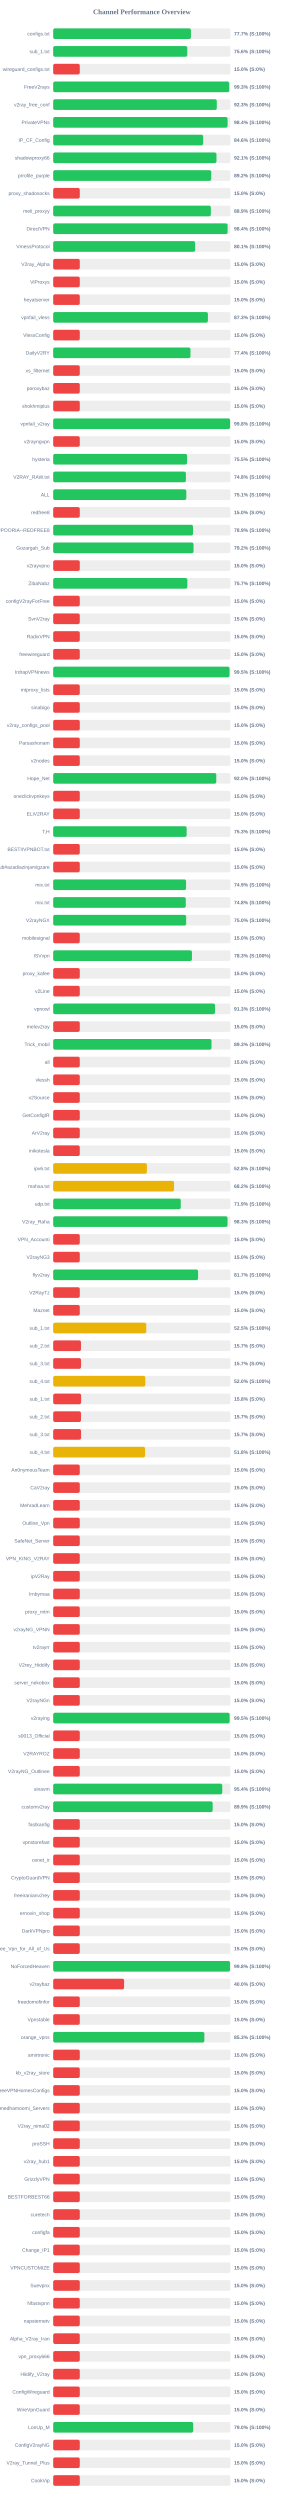
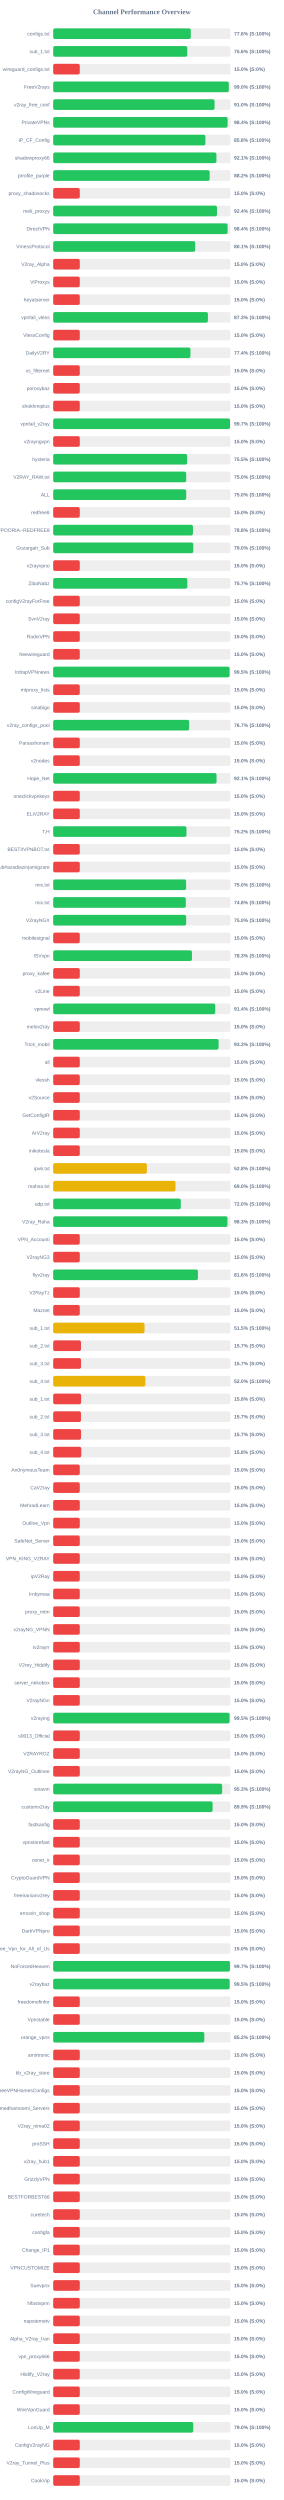
<svg xmlns="http://www.w3.org/2000/svg" width="800" height="7050" version="1.1">
  <style>
        .row { font: 14px Arial; fill: #64748b; }
        .score { font: bold 14px Arial; fill: #64748b; }
    </style>
  <text x="400" y="40" text-anchor="middle" font-size="20px" font-weight="bold" fill="#64748b">Channel Performance Overview</text>
  <rect x="150" y="80" width="500" height="30" fill="#eee" rx="5" />
-   <rect x="150" y="80" width="388.45" height="30" fill="#22c55e" rx="5" />
+   <rect x="150" y="80" width="388.0" height="30" fill="#22c55e" rx="5" />
  <text x="140" y="100" text-anchor="end" class="row">configs.txt</text>
-   <text x="660" y="100" text-anchor="start" class="score">77.7% (S:100%)</text>
+   <text x="660" y="100" text-anchor="start" class="score">77.6% (S:100%)</text>
  <rect x="150" y="130" width="500" height="30" fill="#eee" rx="5" />
-   <rect x="150" y="130" width="378.15" height="30" fill="#22c55e" rx="5" />
+   <rect x="150" y="130" width="378.1" height="30" fill="#22c55e" rx="5" />
  <text x="140" y="150" text-anchor="end" class="row">sub_1.txt</text>
  <text x="660" y="150" text-anchor="start" class="score">75.6% (S:100%)</text>
  <rect x="150" y="180" width="500" height="30" fill="#eee" rx="5" />
  <rect x="150" y="180" width="75.0" height="30" fill="#ef4444" rx="5" />
  <text x="140" y="200" text-anchor="end" class="row">wireguard_configs.txt</text>
  <text x="660" y="200" text-anchor="start" class="score">15.0% (S:0%)</text>
  <rect x="150" y="230" width="500" height="30" fill="#eee" rx="5" />
-   <rect x="150" y="230" width="496.35" height="30" fill="#22c55e" rx="5" />
+   <rect x="150" y="230" width="495.25" height="30" fill="#22c55e" rx="5" />
  <text x="140" y="250" text-anchor="end" class="row">FreeV2rays</text>
-   <text x="660" y="250" text-anchor="start" class="score">99.3% (S:100%)</text>
+   <text x="660" y="250" text-anchor="start" class="score">99.0% (S:100%)</text>
  <rect x="150" y="280" width="500" height="30" fill="#eee" rx="5" />
-   <rect x="150" y="280" width="461.35" height="30" fill="#22c55e" rx="5" />
+   <rect x="150" y="280" width="455.05" height="30" fill="#22c55e" rx="5" />
  <text x="140" y="300" text-anchor="end" class="row">v2ray_free_conf</text>
-   <text x="660" y="300" text-anchor="start" class="score">92.3% (S:100%)</text>
+   <text x="660" y="300" text-anchor="start" class="score">91.0% (S:100%)</text>
  <rect x="150" y="330" width="500" height="30" fill="#eee" rx="5" />
-   <rect x="150" y="330" width="491.85" height="30" fill="#22c55e" rx="5" />
+   <rect x="150" y="330" width="491.9" height="30" fill="#22c55e" rx="5" />
  <text x="140" y="350" text-anchor="end" class="row">PrivateVPNs</text>
  <text x="660" y="350" text-anchor="start" class="score">98.4% (S:100%)</text>
  <rect x="150" y="380" width="500" height="30" fill="#eee" rx="5" />
-   <rect x="150" y="380" width="422.95" height="30" fill="#22c55e" rx="5" />
+   <rect x="150" y="380" width="429.25" height="30" fill="#22c55e" rx="5" />
  <text x="140" y="400" text-anchor="end" class="row">IP_CF_Config</text>
-   <text x="660" y="400" text-anchor="start" class="score">84.6% (S:100%)</text>
+   <text x="660" y="400" text-anchor="start" class="score">85.8% (S:100%)</text>
  <rect x="150" y="430" width="500" height="30" fill="#eee" rx="5" />
-   <rect x="150" y="430" width="460.45" height="30" fill="#22c55e" rx="5" />
+   <rect x="150" y="430" width="460.3" height="30" fill="#22c55e" rx="5" />
  <text x="140" y="450" text-anchor="end" class="row">shadowproxy66</text>
  <text x="660" y="450" text-anchor="start" class="score">92.1% (S:100%)</text>
  <rect x="150" y="480" width="500" height="30" fill="#eee" rx="5" />
-   <rect x="150" y="480" width="445.75" height="30" fill="#22c55e" rx="5" />
+   <rect x="150" y="480" width="441.25" height="30" fill="#22c55e" rx="5" />
  <text x="140" y="500" text-anchor="end" class="row">prrofile_purple</text>
-   <text x="660" y="500" text-anchor="start" class="score">89.2% (S:100%)</text>
+   <text x="660" y="500" text-anchor="start" class="score">88.2% (S:100%)</text>
  <rect x="150" y="530" width="500" height="30" fill="#eee" rx="5" />
  <rect x="150" y="530" width="75.0" height="30" fill="#ef4444" rx="5" />
  <text x="140" y="550" text-anchor="end" class="row">proxy_shadosocks</text>
  <text x="660" y="550" text-anchor="start" class="score">15.0% (S:0%)</text>
  <rect x="150" y="580" width="500" height="30" fill="#eee" rx="5" />
-   <rect x="150" y="580" width="444.6" height="30" fill="#22c55e" rx="5" />
+   <rect x="150" y="580" width="462.0" height="30" fill="#22c55e" rx="5" />
  <text x="140" y="600" text-anchor="end" class="row">meli_proxyy</text>
-   <text x="660" y="600" text-anchor="start" class="score">88.9% (S:100%)</text>
+   <text x="660" y="600" text-anchor="start" class="score">92.4% (S:100%)</text>
  <rect x="150" y="630" width="500" height="30" fill="#eee" rx="5" />
  <rect x="150" y="630" width="491.85" height="30" fill="#22c55e" rx="5" />
  <text x="140" y="650" text-anchor="end" class="row">DirectVPN</text>
  <text x="660" y="650" text-anchor="start" class="score">98.4% (S:100%)</text>
  <rect x="150" y="680" width="500" height="30" fill="#eee" rx="5" />
-   <rect x="150" y="680" width="400.3" height="30" fill="#22c55e" rx="5" />
+   <rect x="150" y="680" width="400.5" height="30" fill="#22c55e" rx="5" />
  <text x="140" y="700" text-anchor="end" class="row">VmessProtocol</text>
  <text x="660" y="700" text-anchor="start" class="score">80.1% (S:100%)</text>
  <rect x="150" y="730" width="500" height="30" fill="#eee" rx="5" />
  <rect x="150" y="730" width="75.0" height="30" fill="#ef4444" rx="5" />
  <text x="140" y="750" text-anchor="end" class="row">V2ray_Alpha</text>
  <text x="660" y="750" text-anchor="start" class="score">15.0% (S:0%)</text>
  <rect x="150" y="780" width="500" height="30" fill="#eee" rx="5" />
  <rect x="150" y="780" width="75.0" height="30" fill="#ef4444" rx="5" />
  <text x="140" y="800" text-anchor="end" class="row">ViProxys</text>
  <text x="660" y="800" text-anchor="start" class="score">15.0% (S:0%)</text>
  <rect x="150" y="830" width="500" height="30" fill="#eee" rx="5" />
  <rect x="150" y="830" width="75.0" height="30" fill="#ef4444" rx="5" />
  <text x="140" y="850" text-anchor="end" class="row">heyatserver</text>
  <text x="660" y="850" text-anchor="start" class="score">15.0% (S:0%)</text>
  <rect x="150" y="880" width="500" height="30" fill="#eee" rx="5" />
-   <rect x="150" y="880" width="436.3" height="30" fill="#22c55e" rx="5" />
+   <rect x="150" y="880" width="436.35" height="30" fill="#22c55e" rx="5" />
  <text x="140" y="900" text-anchor="end" class="row">vpnfail_vless</text>
  <text x="660" y="900" text-anchor="start" class="score">87.3% (S:100%)</text>
  <rect x="150" y="930" width="500" height="30" fill="#eee" rx="5" />
  <rect x="150" y="930" width="75.0" height="30" fill="#ef4444" rx="5" />
  <text x="140" y="950" text-anchor="end" class="row">VlessConfig</text>
  <text x="660" y="950" text-anchor="start" class="score">15.0% (S:0%)</text>
  <rect x="150" y="980" width="500" height="30" fill="#eee" rx="5" />
-   <rect x="150" y="980" width="387.1" height="30" fill="#22c55e" rx="5" />
+   <rect x="150" y="980" width="387.05" height="30" fill="#22c55e" rx="5" />
  <text x="140" y="1000" text-anchor="end" class="row">DailyV2RY</text>
  <text x="660" y="1000" text-anchor="start" class="score">77.4% (S:100%)</text>
  <rect x="150" y="1030" width="500" height="30" fill="#eee" rx="5" />
  <rect x="150" y="1030" width="75.0" height="30" fill="#ef4444" rx="5" />
  <text x="140" y="1050" text-anchor="end" class="row">xs_filternet</text>
  <text x="660" y="1050" text-anchor="start" class="score">15.0% (S:0%)</text>
  <rect x="150" y="1080" width="500" height="30" fill="#eee" rx="5" />
  <rect x="150" y="1080" width="75.0" height="30" fill="#ef4444" rx="5" />
  <text x="140" y="1100" text-anchor="end" class="row">poroxybaz</text>
  <text x="660" y="1100" text-anchor="start" class="score">15.0% (S:0%)</text>
  <rect x="150" y="1130" width="500" height="30" fill="#eee" rx="5" />
  <rect x="150" y="1130" width="75.0" height="30" fill="#ef4444" rx="5" />
  <text x="140" y="1150" text-anchor="end" class="row">shokhmiplus</text>
  <text x="660" y="1150" text-anchor="start" class="score">15.0% (S:0%)</text>
  <rect x="150" y="1180" width="500" height="30" fill="#eee" rx="5" />
-   <rect x="150" y="1180" width="498.85" height="30" fill="#22c55e" rx="5" />
+   <rect x="150" y="1180" width="498.7" height="30" fill="#22c55e" rx="5" />
  <text x="140" y="1200" text-anchor="end" class="row">vpnfail_v2ray</text>
-   <text x="660" y="1200" text-anchor="start" class="score">99.8% (S:100%)</text>
+   <text x="660" y="1200" text-anchor="start" class="score">99.7% (S:100%)</text>
  <rect x="150" y="1230" width="500" height="30" fill="#eee" rx="5" />
  <rect x="150" y="1230" width="75.0" height="30" fill="#ef4444" rx="5" />
  <text x="140" y="1250" text-anchor="end" class="row">v2rayngvpn</text>
  <text x="660" y="1250" text-anchor="start" class="score">15.0% (S:0%)</text>
  <rect x="150" y="1280" width="500" height="30" fill="#eee" rx="5" />
-   <rect x="150" y="1280" width="377.6" height="30" fill="#22c55e" rx="5" />
+   <rect x="150" y="1280" width="377.65" height="30" fill="#22c55e" rx="5" />
  <text x="140" y="1300" text-anchor="end" class="row">hysteria</text>
  <text x="660" y="1300" text-anchor="start" class="score">75.5% (S:100%)</text>
  <rect x="150" y="1330" width="500" height="30" fill="#eee" rx="5" />
-   <rect x="150" y="1330" width="374.25" height="30" fill="#22c55e" rx="5" />
+   <rect x="150" y="1330" width="375.15" height="30" fill="#22c55e" rx="5" />
  <text x="140" y="1350" text-anchor="end" class="row">V2RAY_RAW.txt</text>
-   <text x="660" y="1350" text-anchor="start" class="score">74.8% (S:100%)</text>
+   <text x="660" y="1350" text-anchor="start" class="score">75.0% (S:100%)</text>
  <rect x="150" y="1380" width="500" height="30" fill="#eee" rx="5" />
-   <rect x="150" y="1380" width="375.4" height="30" fill="#22c55e" rx="5" />
+   <rect x="150" y="1380" width="375.15" height="30" fill="#22c55e" rx="5" />
  <text x="140" y="1400" text-anchor="end" class="row">ALL</text>
-   <text x="660" y="1400" text-anchor="start" class="score">75.1% (S:100%)</text>
+   <text x="660" y="1400" text-anchor="start" class="score">75.0% (S:100%)</text>
  <rect x="150" y="1430" width="500" height="30" fill="#eee" rx="5" />
  <rect x="150" y="1430" width="75.0" height="30" fill="#ef4444" rx="5" />
  <text x="140" y="1450" text-anchor="end" class="row">redfree8</text>
  <text x="660" y="1450" text-anchor="start" class="score">15.0% (S:0%)</text>
  <rect x="150" y="1480" width="500" height="30" fill="#eee" rx="5" />
-   <rect x="150" y="1480" width="394.35" height="30" fill="#22c55e" rx="5" />
+   <rect x="150" y="1480" width="394.1" height="30" fill="#22c55e" rx="5" />
  <text x="140" y="1500" text-anchor="end" class="row">POORIA--REDFREE8.txt#POORIA--REDFREE8</text>
-   <text x="660" y="1500" text-anchor="start" class="score">78.9% (S:100%)</text>
+   <text x="660" y="1500" text-anchor="start" class="score">78.8% (S:100%)</text>
  <rect x="150" y="1530" width="500" height="30" fill="#eee" rx="5" />
-   <rect x="150" y="1530" width="395.8" height="30" fill="#22c55e" rx="5" />
+   <rect x="150" y="1530" width="395.1" height="30" fill="#22c55e" rx="5" />
  <text x="140" y="1550" text-anchor="end" class="row">Gozargah_Sub</text>
-   <text x="660" y="1550" text-anchor="start" class="score">79.2% (S:100%)</text>
+   <text x="660" y="1550" text-anchor="start" class="score">79.0% (S:100%)</text>
  <rect x="150" y="1580" width="500" height="30" fill="#eee" rx="5" />
  <rect x="150" y="1580" width="75.0" height="30" fill="#ef4444" rx="5" />
  <text x="140" y="1600" text-anchor="end" class="row">v2rayvpno</text>
  <text x="660" y="1600" text-anchor="start" class="score">15.0% (S:0%)</text>
  <rect x="150" y="1630" width="500" height="30" fill="#eee" rx="5" />
-   <rect x="150" y="1630" width="378.35" height="30" fill="#22c55e" rx="5" />
+   <rect x="150" y="1630" width="378.25" height="30" fill="#22c55e" rx="5" />
  <text x="140" y="1650" text-anchor="end" class="row">ZibaNabz</text>
  <text x="660" y="1650" text-anchor="start" class="score">75.7% (S:100%)</text>
  <rect x="150" y="1680" width="500" height="30" fill="#eee" rx="5" />
  <rect x="150" y="1680" width="75.0" height="30" fill="#ef4444" rx="5" />
  <text x="140" y="1700" text-anchor="end" class="row">configV2rayForFree</text>
  <text x="660" y="1700" text-anchor="start" class="score">15.0% (S:0%)</text>
  <rect x="150" y="1730" width="500" height="30" fill="#eee" rx="5" />
  <rect x="150" y="1730" width="75.0" height="30" fill="#ef4444" rx="5" />
  <text x="140" y="1750" text-anchor="end" class="row">SvnV2ray</text>
  <text x="660" y="1750" text-anchor="start" class="score">15.0% (S:0%)</text>
  <rect x="150" y="1780" width="500" height="30" fill="#eee" rx="5" />
  <rect x="150" y="1780" width="75.0" height="30" fill="#ef4444" rx="5" />
  <text x="140" y="1800" text-anchor="end" class="row">RadixVPN</text>
  <text x="660" y="1800" text-anchor="start" class="score">15.0% (S:0%)</text>
  <rect x="150" y="1830" width="500" height="30" fill="#eee" rx="5" />
  <rect x="150" y="1830" width="75.0" height="30" fill="#ef4444" rx="5" />
  <text x="140" y="1850" text-anchor="end" class="row">freewireguard</text>
  <text x="660" y="1850" text-anchor="start" class="score">15.0% (S:0%)</text>
  <rect x="150" y="1880" width="500" height="30" fill="#eee" rx="5" />
-   <rect x="150" y="1880" width="497.3" height="30" fill="#22c55e" rx="5" />
+   <rect x="150" y="1880" width="497.5" height="30" fill="#22c55e" rx="5" />
  <text x="140" y="1900" text-anchor="end" class="row">IrdrapVPNnews</text>
  <text x="660" y="1900" text-anchor="start" class="score">99.5% (S:100%)</text>
  <rect x="150" y="1930" width="500" height="30" fill="#eee" rx="5" />
  <rect x="150" y="1930" width="75.0" height="30" fill="#ef4444" rx="5" />
  <text x="140" y="1950" text-anchor="end" class="row">mtproxy_lists</text>
  <text x="660" y="1950" text-anchor="start" class="score">15.0% (S:0%)</text>
  <rect x="150" y="1980" width="500" height="30" fill="#eee" rx="5" />
  <rect x="150" y="1980" width="75.0" height="30" fill="#ef4444" rx="5" />
  <text x="140" y="2000" text-anchor="end" class="row">sinabigo</text>
  <text x="660" y="2000" text-anchor="start" class="score">15.0% (S:0%)</text>
  <rect x="150" y="2030" width="500" height="30" fill="#eee" rx="5" />
-   <rect x="150" y="2030" width="75.0" height="30" fill="#ef4444" rx="5" />
+   <rect x="150" y="2030" width="383.45" height="30" fill="#22c55e" rx="5" />
  <text x="140" y="2050" text-anchor="end" class="row">v2ray_configs_pool</text>
-   <text x="660" y="2050" text-anchor="start" class="score">15.0% (S:0%)</text>
+   <text x="660" y="2050" text-anchor="start" class="score">76.7% (S:100%)</text>
  <rect x="150" y="2080" width="500" height="30" fill="#eee" rx="5" />
  <rect x="150" y="2080" width="75.0" height="30" fill="#ef4444" rx="5" />
  <text x="140" y="2100" text-anchor="end" class="row">Parsashonam</text>
  <text x="660" y="2100" text-anchor="start" class="score">15.0% (S:0%)</text>
  <rect x="150" y="2130" width="500" height="30" fill="#eee" rx="5" />
  <rect x="150" y="2130" width="75.0" height="30" fill="#ef4444" rx="5" />
  <text x="140" y="2150" text-anchor="end" class="row">v2nodes</text>
  <text x="660" y="2150" text-anchor="start" class="score">15.0% (S:0%)</text>
  <rect x="150" y="2180" width="500" height="30" fill="#eee" rx="5" />
-   <rect x="150" y="2180" width="459.9" height="30" fill="#22c55e" rx="5" />
+   <rect x="150" y="2180" width="460.65" height="30" fill="#22c55e" rx="5" />
  <text x="140" y="2200" text-anchor="end" class="row">Hope_Net</text>
-   <text x="660" y="2200" text-anchor="start" class="score">92.0% (S:100%)</text>
+   <text x="660" y="2200" text-anchor="start" class="score">92.1% (S:100%)</text>
  <rect x="150" y="2230" width="500" height="30" fill="#eee" rx="5" />
  <rect x="150" y="2230" width="75.0" height="30" fill="#ef4444" rx="5" />
  <text x="140" y="2250" text-anchor="end" class="row">oneclickvpnkeys</text>
  <text x="660" y="2250" text-anchor="start" class="score">15.0% (S:0%)</text>
  <rect x="150" y="2280" width="500" height="30" fill="#eee" rx="5" />
  <rect x="150" y="2280" width="75.0" height="30" fill="#ef4444" rx="5" />
  <text x="140" y="2300" text-anchor="end" class="row">ELiV2RAY</text>
  <text x="660" y="2300" text-anchor="start" class="score">15.0% (S:0%)</text>
  <rect x="150" y="2330" width="500" height="30" fill="#eee" rx="5" />
-   <rect x="150" y="2330" width="376.35" height="30" fill="#22c55e" rx="5" />
+   <rect x="150" y="2330" width="375.85" height="30" fill="#22c55e" rx="5" />
  <text x="140" y="2350" text-anchor="end" class="row">T,H</text>
-   <text x="660" y="2350" text-anchor="start" class="score">75.3% (S:100%)</text>
+   <text x="660" y="2350" text-anchor="start" class="score">75.2% (S:100%)</text>
  <rect x="150" y="2380" width="500" height="30" fill="#eee" rx="5" />
  <rect x="150" y="2380" width="75.0" height="30" fill="#ef4444" rx="5" />
  <text x="140" y="2400" text-anchor="end" class="row">BESTIIVPNBOT.txt</text>
  <text x="660" y="2400" text-anchor="start" class="score">15.0% (S:0%)</text>
  <rect x="150" y="2430" width="500" height="30" fill="#eee" rx="5" />
  <rect x="150" y="2430" width="75.0" height="30" fill="#ef4444" rx="5" />
  <text x="140" y="2450" text-anchor="end" class="row">Sub#azadiazinjamigzare</text>
  <text x="660" y="2450" text-anchor="start" class="score">15.0% (S:0%)</text>
  <rect x="150" y="2480" width="500" height="30" fill="#eee" rx="5" />
-   <rect x="150" y="2480" width="374.7" height="30" fill="#22c55e" rx="5" />
+   <rect x="150" y="2480" width="374.85" height="30" fill="#22c55e" rx="5" />
  <text x="140" y="2500" text-anchor="end" class="row">mix.txt</text>
-   <text x="660" y="2500" text-anchor="start" class="score">74.9% (S:100%)</text>
+   <text x="660" y="2500" text-anchor="start" class="score">75.0% (S:100%)</text>
  <rect x="150" y="2530" width="500" height="30" fill="#eee" rx="5" />
-   <rect x="150" y="2530" width="373.95" height="30" fill="#22c55e" rx="5" />
+   <rect x="150" y="2530" width="374.0" height="30" fill="#22c55e" rx="5" />
  <text x="140" y="2550" text-anchor="end" class="row">mix.txt</text>
  <text x="660" y="2550" text-anchor="start" class="score">74.8% (S:100%)</text>
  <rect x="150" y="2580" width="500" height="30" fill="#eee" rx="5" />
  <rect x="150" y="2580" width="375.0" height="30" fill="#22c55e" rx="5" />
  <text x="140" y="2600" text-anchor="end" class="row">V2rayNGX</text>
  <text x="660" y="2600" text-anchor="start" class="score">75.0% (S:100%)</text>
  <rect x="150" y="2630" width="500" height="30" fill="#eee" rx="5" />
  <rect x="150" y="2630" width="75.0" height="30" fill="#ef4444" rx="5" />
  <text x="140" y="2650" text-anchor="end" class="row">mobilesignal</text>
  <text x="660" y="2650" text-anchor="start" class="score">15.0% (S:0%)</text>
  <rect x="150" y="2680" width="500" height="30" fill="#eee" rx="5" />
  <rect x="150" y="2680" width="391.3" height="30" fill="#22c55e" rx="5" />
  <text x="140" y="2700" text-anchor="end" class="row">ISVvpn</text>
  <text x="660" y="2700" text-anchor="start" class="score">78.3% (S:100%)</text>
  <rect x="150" y="2730" width="500" height="30" fill="#eee" rx="5" />
  <rect x="150" y="2730" width="75.0" height="30" fill="#ef4444" rx="5" />
  <text x="140" y="2750" text-anchor="end" class="row">proxy_kafee</text>
  <text x="660" y="2750" text-anchor="start" class="score">15.0% (S:0%)</text>
  <rect x="150" y="2780" width="500" height="30" fill="#eee" rx="5" />
  <rect x="150" y="2780" width="75.0" height="30" fill="#ef4444" rx="5" />
  <text x="140" y="2800" text-anchor="end" class="row">v2Line</text>
  <text x="660" y="2800" text-anchor="start" class="score">15.0% (S:0%)</text>
  <rect x="150" y="2830" width="500" height="30" fill="#eee" rx="5" />
-   <rect x="150" y="2830" width="456.35" height="30" fill="#22c55e" rx="5" />
+   <rect x="150" y="2830" width="456.9" height="30" fill="#22c55e" rx="5" />
  <text x="140" y="2850" text-anchor="end" class="row">vpnowl</text>
-   <text x="660" y="2850" text-anchor="start" class="score">91.3% (S:100%)</text>
+   <text x="660" y="2850" text-anchor="start" class="score">91.4% (S:100%)</text>
  <rect x="150" y="2880" width="500" height="30" fill="#eee" rx="5" />
  <rect x="150" y="2880" width="75.0" height="30" fill="#ef4444" rx="5" />
  <text x="140" y="2900" text-anchor="end" class="row">melov2ray</text>
  <text x="660" y="2900" text-anchor="start" class="score">15.0% (S:0%)</text>
  <rect x="150" y="2930" width="500" height="30" fill="#eee" rx="5" />
-   <rect x="150" y="2930" width="446.45" height="30" fill="#22c55e" rx="5" />
+   <rect x="150" y="2930" width="466.45" height="30" fill="#22c55e" rx="5" />
  <text x="140" y="2950" text-anchor="end" class="row">Trick_mobil</text>
-   <text x="660" y="2950" text-anchor="start" class="score">89.3% (S:100%)</text>
+   <text x="660" y="2950" text-anchor="start" class="score">93.3% (S:100%)</text>
  <rect x="150" y="2980" width="500" height="30" fill="#eee" rx="5" />
  <rect x="150" y="2980" width="75.0" height="30" fill="#ef4444" rx="5" />
  <text x="140" y="3000" text-anchor="end" class="row">all</text>
  <text x="660" y="3000" text-anchor="start" class="score">15.0% (S:0%)</text>
  <rect x="150" y="3030" width="500" height="30" fill="#eee" rx="5" />
  <rect x="150" y="3030" width="75.0" height="30" fill="#ef4444" rx="5" />
  <text x="140" y="3050" text-anchor="end" class="row">vlessh</text>
  <text x="660" y="3050" text-anchor="start" class="score">15.0% (S:0%)</text>
  <rect x="150" y="3080" width="500" height="30" fill="#eee" rx="5" />
  <rect x="150" y="3080" width="75.0" height="30" fill="#ef4444" rx="5" />
  <text x="140" y="3100" text-anchor="end" class="row">v2Source</text>
  <text x="660" y="3100" text-anchor="start" class="score">15.0% (S:0%)</text>
  <rect x="150" y="3130" width="500" height="30" fill="#eee" rx="5" />
  <rect x="150" y="3130" width="75.0" height="30" fill="#ef4444" rx="5" />
  <text x="140" y="3150" text-anchor="end" class="row">GetConfigIR</text>
  <text x="660" y="3150" text-anchor="start" class="score">15.0% (S:0%)</text>
  <rect x="150" y="3180" width="500" height="30" fill="#eee" rx="5" />
  <rect x="150" y="3180" width="75.0" height="30" fill="#ef4444" rx="5" />
  <text x="140" y="3200" text-anchor="end" class="row">ArV2ray</text>
  <text x="660" y="3200" text-anchor="start" class="score">15.0% (S:0%)</text>
  <rect x="150" y="3230" width="500" height="30" fill="#eee" rx="5" />
  <rect x="150" y="3230" width="75.0" height="30" fill="#ef4444" rx="5" />
  <text x="140" y="3250" text-anchor="end" class="row">inikotesla</text>
  <text x="660" y="3250" text-anchor="start" class="score">15.0% (S:0%)</text>
  <rect x="150" y="3280" width="500" height="30" fill="#eee" rx="5" />
  <rect x="150" y="3280" width="264.2" height="30" fill="#eab308" rx="5" />
  <text x="140" y="3300" text-anchor="end" class="row">ipv6.txt</text>
  <text x="660" y="3300" text-anchor="start" class="score">52.8% (S:100%)</text>
  <rect x="150" y="3330" width="500" height="30" fill="#eee" rx="5" />
-   <rect x="150" y="3330" width="340.85" height="30" fill="#eab308" rx="5" />
+   <rect x="150" y="3330" width="344.85" height="30" fill="#eab308" rx="5" />
  <text x="140" y="3350" text-anchor="end" class="row">mahsa.txt</text>
-   <text x="660" y="3350" text-anchor="start" class="score">68.2% (S:100%)</text>
+   <text x="660" y="3350" text-anchor="start" class="score">69.0% (S:100%)</text>
  <rect x="150" y="3380" width="500" height="30" fill="#eee" rx="5" />
-   <rect x="150" y="3380" width="359.7" height="30" fill="#22c55e" rx="5" />
+   <rect x="150" y="3380" width="359.8" height="30" fill="#22c55e" rx="5" />
  <text x="140" y="3400" text-anchor="end" class="row">udp.txt</text>
-   <text x="660" y="3400" text-anchor="start" class="score">71.9% (S:100%)</text>
+   <text x="660" y="3400" text-anchor="start" class="score">72.0% (S:100%)</text>
  <rect x="150" y="3430" width="500" height="30" fill="#eee" rx="5" />
-   <rect x="150" y="3430" width="491.65" height="30" fill="#22c55e" rx="5" />
+   <rect x="150" y="3430" width="491.5" height="30" fill="#22c55e" rx="5" />
  <text x="140" y="3450" text-anchor="end" class="row">V2ray_Raha</text>
  <text x="660" y="3450" text-anchor="start" class="score">98.3% (S:100%)</text>
  <rect x="150" y="3480" width="500" height="30" fill="#eee" rx="5" />
  <rect x="150" y="3480" width="75.0" height="30" fill="#ef4444" rx="5" />
  <text x="140" y="3500" text-anchor="end" class="row">VPN_Accounti</text>
  <text x="660" y="3500" text-anchor="start" class="score">15.0% (S:0%)</text>
  <rect x="150" y="3530" width="500" height="30" fill="#eee" rx="5" />
  <rect x="150" y="3530" width="75.0" height="30" fill="#ef4444" rx="5" />
  <text x="140" y="3550" text-anchor="end" class="row">V2rayNG3</text>
  <text x="660" y="3550" text-anchor="start" class="score">15.0% (S:0%)</text>
  <rect x="150" y="3580" width="500" height="30" fill="#eee" rx="5" />
-   <rect x="150" y="3580" width="408.6" height="30" fill="#22c55e" rx="5" />
+   <rect x="150" y="3580" width="408.15" height="30" fill="#22c55e" rx="5" />
  <text x="140" y="3600" text-anchor="end" class="row">flyv2ray</text>
-   <text x="660" y="3600" text-anchor="start" class="score">81.7% (S:100%)</text>
+   <text x="660" y="3600" text-anchor="start" class="score">81.6% (S:100%)</text>
  <rect x="150" y="3630" width="500" height="30" fill="#eee" rx="5" />
  <rect x="150" y="3630" width="75.0" height="30" fill="#ef4444" rx="5" />
  <text x="140" y="3650" text-anchor="end" class="row">V2RayTz</text>
  <text x="660" y="3650" text-anchor="start" class="score">15.0% (S:0%)</text>
  <rect x="150" y="3680" width="500" height="30" fill="#eee" rx="5" />
  <rect x="150" y="3680" width="75.0" height="30" fill="#ef4444" rx="5" />
  <text x="140" y="3700" text-anchor="end" class="row">Maznet</text>
  <text x="660" y="3700" text-anchor="start" class="score">15.0% (S:0%)</text>
  <rect x="150" y="3730" width="500" height="30" fill="#eee" rx="5" />
-   <rect x="150" y="3730" width="262.5" height="30" fill="#eab308" rx="5" />
+   <rect x="150" y="3730" width="257.55" height="30" fill="#eab308" rx="5" />
  <text x="140" y="3750" text-anchor="end" class="row">sub_1.txt</text>
-   <text x="660" y="3750" text-anchor="start" class="score">52.5% (S:100%)</text>
+   <text x="660" y="3750" text-anchor="start" class="score">51.5% (S:100%)</text>
  <rect x="150" y="3780" width="500" height="30" fill="#eee" rx="5" />
  <rect x="150" y="3780" width="78.35" height="30" fill="#ef4444" rx="5" />
  <text x="140" y="3800" text-anchor="end" class="row">sub_2.txt</text>
  <text x="660" y="3800" text-anchor="start" class="score">15.7% (S:0%)</text>
  <rect x="150" y="3830" width="500" height="30" fill="#eee" rx="5" />
  <rect x="150" y="3830" width="78.5" height="30" fill="#ef4444" rx="5" />
  <text x="140" y="3850" text-anchor="end" class="row">sub_3.txt</text>
  <text x="660" y="3850" text-anchor="start" class="score">15.7% (S:0%)</text>
  <rect x="150" y="3880" width="500" height="30" fill="#eee" rx="5" />
-   <rect x="150" y="3880" width="259.8" height="30" fill="#eab308" rx="5" />
+   <rect x="150" y="3880" width="259.9" height="30" fill="#eab308" rx="5" />
  <text x="140" y="3900" text-anchor="end" class="row">sub_4.txt</text>
  <text x="660" y="3900" text-anchor="start" class="score">52.0% (S:100%)</text>
  <rect x="150" y="3930" width="500" height="30" fill="#eee" rx="5" />
  <rect x="150" y="3930" width="78.75" height="30" fill="#ef4444" rx="5" />
  <text x="140" y="3950" text-anchor="end" class="row">sub_1.txt</text>
  <text x="660" y="3950" text-anchor="start" class="score">15.8% (S:0%)</text>
  <rect x="150" y="3980" width="500" height="30" fill="#eee" rx="5" />
  <rect x="150" y="3980" width="78.35" height="30" fill="#ef4444" rx="5" />
  <text x="140" y="4000" text-anchor="end" class="row">sub_2.txt</text>
  <text x="660" y="4000" text-anchor="start" class="score">15.7% (S:0%)</text>
  <rect x="150" y="4030" width="500" height="30" fill="#eee" rx="5" />
  <rect x="150" y="4030" width="78.5" height="30" fill="#ef4444" rx="5" />
  <text x="140" y="4050" text-anchor="end" class="row">sub_3.txt</text>
  <text x="660" y="4050" text-anchor="start" class="score">15.7% (S:0%)</text>
  <rect x="150" y="4080" width="500" height="30" fill="#eee" rx="5" />
-   <rect x="150" y="4080" width="259.1" height="30" fill="#eab308" rx="5" />
+   <rect x="150" y="4080" width="79.25" height="30" fill="#ef4444" rx="5" />
  <text x="140" y="4100" text-anchor="end" class="row">sub_4.txt</text>
-   <text x="660" y="4100" text-anchor="start" class="score">51.8% (S:100%)</text>
+   <text x="660" y="4100" text-anchor="start" class="score">15.8% (S:0%)</text>
  <rect x="150" y="4130" width="500" height="30" fill="#eee" rx="5" />
  <rect x="150" y="4130" width="75.0" height="30" fill="#ef4444" rx="5" />
  <text x="140" y="4150" text-anchor="end" class="row">An0nymousTeam</text>
  <text x="660" y="4150" text-anchor="start" class="score">15.0% (S:0%)</text>
  <rect x="150" y="4180" width="500" height="30" fill="#eee" rx="5" />
  <rect x="150" y="4180" width="75.0" height="30" fill="#ef4444" rx="5" />
  <text x="140" y="4200" text-anchor="end" class="row">CaV2ray</text>
  <text x="660" y="4200" text-anchor="start" class="score">15.0% (S:0%)</text>
  <rect x="150" y="4230" width="500" height="30" fill="#eee" rx="5" />
  <rect x="150" y="4230" width="75.0" height="30" fill="#ef4444" rx="5" />
  <text x="140" y="4250" text-anchor="end" class="row">MehradLearn</text>
  <text x="660" y="4250" text-anchor="start" class="score">15.0% (S:0%)</text>
  <rect x="150" y="4280" width="500" height="30" fill="#eee" rx="5" />
  <rect x="150" y="4280" width="75.0" height="30" fill="#ef4444" rx="5" />
  <text x="140" y="4300" text-anchor="end" class="row">Outline_Vpn</text>
  <text x="660" y="4300" text-anchor="start" class="score">15.0% (S:0%)</text>
  <rect x="150" y="4330" width="500" height="30" fill="#eee" rx="5" />
  <rect x="150" y="4330" width="75.0" height="30" fill="#ef4444" rx="5" />
  <text x="140" y="4350" text-anchor="end" class="row">SafeNet_Server</text>
  <text x="660" y="4350" text-anchor="start" class="score">15.0% (S:0%)</text>
  <rect x="150" y="4380" width="500" height="30" fill="#eee" rx="5" />
  <rect x="150" y="4380" width="75.0" height="30" fill="#ef4444" rx="5" />
  <text x="140" y="4400" text-anchor="end" class="row">VPN_KING_V2RAY</text>
  <text x="660" y="4400" text-anchor="start" class="score">15.0% (S:0%)</text>
  <rect x="150" y="4430" width="500" height="30" fill="#eee" rx="5" />
  <rect x="150" y="4430" width="75.0" height="30" fill="#ef4444" rx="5" />
  <text x="140" y="4450" text-anchor="end" class="row">ipV2Ray</text>
  <text x="660" y="4450" text-anchor="start" class="score">15.0% (S:0%)</text>
  <rect x="150" y="4480" width="500" height="30" fill="#eee" rx="5" />
  <rect x="150" y="4480" width="75.0" height="30" fill="#ef4444" rx="5" />
  <text x="140" y="4500" text-anchor="end" class="row">lrnbymaa</text>
  <text x="660" y="4500" text-anchor="start" class="score">15.0% (S:0%)</text>
  <rect x="150" y="4530" width="500" height="30" fill="#eee" rx="5" />
  <rect x="150" y="4530" width="75.0" height="30" fill="#ef4444" rx="5" />
  <text x="140" y="4550" text-anchor="end" class="row">proxy_mtm</text>
  <text x="660" y="4550" text-anchor="start" class="score">15.0% (S:0%)</text>
  <rect x="150" y="4580" width="500" height="30" fill="#eee" rx="5" />
  <rect x="150" y="4580" width="75.0" height="30" fill="#ef4444" rx="5" />
  <text x="140" y="4600" text-anchor="end" class="row">v2rayNG_VPNN</text>
  <text x="660" y="4600" text-anchor="start" class="score">15.0% (S:0%)</text>
  <rect x="150" y="4630" width="500" height="30" fill="#eee" rx="5" />
  <rect x="150" y="4630" width="75.0" height="30" fill="#ef4444" rx="5" />
  <text x="140" y="4650" text-anchor="end" class="row">tv2rayrr</text>
  <text x="660" y="4650" text-anchor="start" class="score">15.0% (S:0%)</text>
  <rect x="150" y="4680" width="500" height="30" fill="#eee" rx="5" />
  <rect x="150" y="4680" width="75.0" height="30" fill="#ef4444" rx="5" />
  <text x="140" y="4700" text-anchor="end" class="row">V2rey_Hiddify</text>
  <text x="660" y="4700" text-anchor="start" class="score">15.0% (S:0%)</text>
  <rect x="150" y="4730" width="500" height="30" fill="#eee" rx="5" />
  <rect x="150" y="4730" width="75.0" height="30" fill="#ef4444" rx="5" />
  <text x="140" y="4750" text-anchor="end" class="row">server_nekobox</text>
  <text x="660" y="4750" text-anchor="start" class="score">15.0% (S:0%)</text>
  <rect x="150" y="4780" width="500" height="30" fill="#eee" rx="5" />
  <rect x="150" y="4780" width="75.0" height="30" fill="#ef4444" rx="5" />
  <text x="140" y="4800" text-anchor="end" class="row">V2rayNGn</text>
  <text x="660" y="4800" text-anchor="start" class="score">15.0% (S:0%)</text>
  <rect x="150" y="4830" width="500" height="30" fill="#eee" rx="5" />
-   <rect x="150" y="4830" width="497.6" height="30" fill="#22c55e" rx="5" />
+   <rect x="150" y="4830" width="497.35" height="30" fill="#22c55e" rx="5" />
  <text x="140" y="4850" text-anchor="end" class="row">v2raying</text>
  <text x="660" y="4850" text-anchor="start" class="score">99.5% (S:100%)</text>
  <rect x="150" y="4880" width="500" height="30" fill="#eee" rx="5" />
  <rect x="150" y="4880" width="75.0" height="30" fill="#ef4444" rx="5" />
  <text x="140" y="4900" text-anchor="end" class="row">s0013_Official</text>
  <text x="660" y="4900" text-anchor="start" class="score">15.0% (S:0%)</text>
  <rect x="150" y="4930" width="500" height="30" fill="#eee" rx="5" />
  <rect x="150" y="4930" width="75.0" height="30" fill="#ef4444" rx="5" />
  <text x="140" y="4950" text-anchor="end" class="row">V2RAYROZ</text>
  <text x="660" y="4950" text-anchor="start" class="score">15.0% (S:0%)</text>
  <rect x="150" y="4980" width="500" height="30" fill="#eee" rx="5" />
  <rect x="150" y="4980" width="75.0" height="30" fill="#ef4444" rx="5" />
  <text x="140" y="5000" text-anchor="end" class="row">V2rayNG_Outlinee</text>
  <text x="660" y="5000" text-anchor="start" class="score">15.0% (S:0%)</text>
  <rect x="150" y="5030" width="500" height="30" fill="#eee" rx="5" />
-   <rect x="150" y="5030" width="476.8" height="30" fill="#22c55e" rx="5" />
+   <rect x="150" y="5030" width="476.4" height="30" fill="#22c55e" rx="5" />
  <text x="140" y="5050" text-anchor="end" class="row">sinavm</text>
-   <text x="660" y="5050" text-anchor="start" class="score">95.4% (S:100%)</text>
+   <text x="660" y="5050" text-anchor="start" class="score">95.3% (S:100%)</text>
  <rect x="150" y="5080" width="500" height="30" fill="#eee" rx="5" />
-   <rect x="150" y="5080" width="449.7" height="30" fill="#22c55e" rx="5" />
+   <rect x="150" y="5080" width="449.55" height="30" fill="#22c55e" rx="5" />
  <text x="140" y="5100" text-anchor="end" class="row">customv2ray</text>
  <text x="660" y="5100" text-anchor="start" class="score">89.9% (S:100%)</text>
  <rect x="150" y="5130" width="500" height="30" fill="#eee" rx="5" />
  <rect x="150" y="5130" width="75.0" height="30" fill="#ef4444" rx="5" />
  <text x="140" y="5150" text-anchor="end" class="row">fastkanfig</text>
  <text x="660" y="5150" text-anchor="start" class="score">15.0% (S:0%)</text>
  <rect x="150" y="5180" width="500" height="30" fill="#eee" rx="5" />
  <rect x="150" y="5180" width="75.0" height="30" fill="#ef4444" rx="5" />
  <text x="140" y="5200" text-anchor="end" class="row">vpnstorefast</text>
  <text x="660" y="5200" text-anchor="start" class="score">15.0% (S:0%)</text>
  <rect x="150" y="5230" width="500" height="30" fill="#eee" rx="5" />
  <rect x="150" y="5230" width="75.0" height="30" fill="#ef4444" rx="5" />
  <text x="140" y="5250" text-anchor="end" class="row">oxnet_ir</text>
  <text x="660" y="5250" text-anchor="start" class="score">15.0% (S:0%)</text>
  <rect x="150" y="5280" width="500" height="30" fill="#eee" rx="5" />
  <rect x="150" y="5280" width="75.0" height="30" fill="#ef4444" rx="5" />
  <text x="140" y="5300" text-anchor="end" class="row">CryptoGuardVPN</text>
  <text x="660" y="5300" text-anchor="start" class="score">15.0% (S:0%)</text>
  <rect x="150" y="5330" width="500" height="30" fill="#eee" rx="5" />
  <rect x="150" y="5330" width="75.0" height="30" fill="#ef4444" rx="5" />
  <text x="140" y="5350" text-anchor="end" class="row">freeiranianv2rey</text>
  <text x="660" y="5350" text-anchor="start" class="score">15.0% (S:0%)</text>
  <rect x="150" y="5380" width="500" height="30" fill="#eee" rx="5" />
  <rect x="150" y="5380" width="75.0" height="30" fill="#ef4444" rx="5" />
  <text x="140" y="5400" text-anchor="end" class="row">ernoxin_shop</text>
  <text x="660" y="5400" text-anchor="start" class="score">15.0% (S:0%)</text>
  <rect x="150" y="5430" width="500" height="30" fill="#eee" rx="5" />
  <rect x="150" y="5430" width="75.0" height="30" fill="#ef4444" rx="5" />
  <text x="140" y="5450" text-anchor="end" class="row">DarkVPNpro</text>
  <text x="660" y="5450" text-anchor="start" class="score">15.0% (S:0%)</text>
  <rect x="150" y="5480" width="500" height="30" fill="#eee" rx="5" />
  <rect x="150" y="5480" width="75.0" height="30" fill="#ef4444" rx="5" />
  <text x="140" y="5500" text-anchor="end" class="row">Free_Vpn_for_All_of_Us</text>
  <text x="660" y="5500" text-anchor="start" class="score">15.0% (S:0%)</text>
  <rect x="150" y="5530" width="500" height="30" fill="#eee" rx="5" />
-   <rect x="150" y="5530" width="498.8" height="30" fill="#22c55e" rx="5" />
+   <rect x="150" y="5530" width="498.5" height="30" fill="#22c55e" rx="5" />
  <text x="140" y="5550" text-anchor="end" class="row">NoForcedHeaven</text>
-   <text x="660" y="5550" text-anchor="start" class="score">99.8% (S:100%)</text>
+   <text x="660" y="5550" text-anchor="start" class="score">99.7% (S:100%)</text>
  <rect x="150" y="5580" width="500" height="30" fill="#eee" rx="5" />
-   <rect x="150" y="5580" width="200.0" height="30" fill="#ef4444" rx="5" />
+   <rect x="150" y="5580" width="497.6" height="30" fill="#22c55e" rx="5" />
  <text x="140" y="5600" text-anchor="end" class="row">v2raybaz</text>
-   <text x="660" y="5600" text-anchor="start" class="score">40.0% (S:0%)</text>
+   <text x="660" y="5600" text-anchor="start" class="score">99.5% (S:100%)</text>
  <rect x="150" y="5630" width="500" height="30" fill="#eee" rx="5" />
  <rect x="150" y="5630" width="75.0" height="30" fill="#ef4444" rx="5" />
  <text x="140" y="5650" text-anchor="end" class="row">freedomofinfor</text>
  <text x="660" y="5650" text-anchor="start" class="score">15.0% (S:0%)</text>
  <rect x="150" y="5680" width="500" height="30" fill="#eee" rx="5" />
  <rect x="150" y="5680" width="75.0" height="30" fill="#ef4444" rx="5" />
  <text x="140" y="5700" text-anchor="end" class="row">Vpnstable</text>
  <text x="660" y="5700" text-anchor="start" class="score">15.0% (S:0%)</text>
  <rect x="150" y="5730" width="500" height="30" fill="#eee" rx="5" />
-   <rect x="150" y="5730" width="426.3" height="30" fill="#22c55e" rx="5" />
+   <rect x="150" y="5730" width="426.15" height="30" fill="#22c55e" rx="5" />
  <text x="140" y="5750" text-anchor="end" class="row">orange_vpns</text>
-   <text x="660" y="5750" text-anchor="start" class="score">85.3% (S:100%)</text>
+   <text x="660" y="5750" text-anchor="start" class="score">85.2% (S:100%)</text>
  <rect x="150" y="5780" width="500" height="30" fill="#eee" rx="5" />
  <rect x="150" y="5780" width="75.0" height="30" fill="#ef4444" rx="5" />
  <text x="140" y="5800" text-anchor="end" class="row">amirtronic</text>
  <text x="660" y="5800" text-anchor="start" class="score">15.0% (S:0%)</text>
  <rect x="150" y="5830" width="500" height="30" fill="#eee" rx="5" />
  <rect x="150" y="5830" width="75.0" height="30" fill="#ef4444" rx="5" />
  <text x="140" y="5850" text-anchor="end" class="row">kb_v2ray_store</text>
  <text x="660" y="5850" text-anchor="start" class="score">15.0% (S:0%)</text>
  <rect x="150" y="5880" width="500" height="30" fill="#eee" rx="5" />
  <rect x="150" y="5880" width="75.0" height="30" fill="#ef4444" rx="5" />
  <text x="140" y="5900" text-anchor="end" class="row">FreeVPNHomesConfigs</text>
  <text x="660" y="5900" text-anchor="start" class="score">15.0% (S:0%)</text>
  <rect x="150" y="5930" width="500" height="30" fill="#eee" rx="5" />
  <rect x="150" y="5930" width="75.0" height="30" fill="#ef4444" rx="5" />
  <text x="140" y="5950" text-anchor="end" class="row">Ahmedhamoomi_Servers</text>
  <text x="660" y="5950" text-anchor="start" class="score">15.0% (S:0%)</text>
  <rect x="150" y="5980" width="500" height="30" fill="#eee" rx="5" />
  <rect x="150" y="5980" width="75.0" height="30" fill="#ef4444" rx="5" />
  <text x="140" y="6000" text-anchor="end" class="row">V2ray_nima02</text>
  <text x="660" y="6000" text-anchor="start" class="score">15.0% (S:0%)</text>
  <rect x="150" y="6030" width="500" height="30" fill="#eee" rx="5" />
  <rect x="150" y="6030" width="75.0" height="30" fill="#ef4444" rx="5" />
  <text x="140" y="6050" text-anchor="end" class="row">proSSH</text>
  <text x="660" y="6050" text-anchor="start" class="score">15.0% (S:0%)</text>
  <rect x="150" y="6080" width="500" height="30" fill="#eee" rx="5" />
  <rect x="150" y="6080" width="75.0" height="30" fill="#ef4444" rx="5" />
  <text x="140" y="6100" text-anchor="end" class="row">v2ray_hub1</text>
  <text x="660" y="6100" text-anchor="start" class="score">15.0% (S:0%)</text>
  <rect x="150" y="6130" width="500" height="30" fill="#eee" rx="5" />
  <rect x="150" y="6130" width="75.0" height="30" fill="#ef4444" rx="5" />
  <text x="140" y="6150" text-anchor="end" class="row">GrizzlyVPN</text>
  <text x="660" y="6150" text-anchor="start" class="score">15.0% (S:0%)</text>
  <rect x="150" y="6180" width="500" height="30" fill="#eee" rx="5" />
  <rect x="150" y="6180" width="75.0" height="30" fill="#ef4444" rx="5" />
  <text x="140" y="6200" text-anchor="end" class="row">BESTFORBEST66</text>
  <text x="660" y="6200" text-anchor="start" class="score">15.0% (S:0%)</text>
  <rect x="150" y="6230" width="500" height="30" fill="#eee" rx="5" />
  <rect x="150" y="6230" width="75.0" height="30" fill="#ef4444" rx="5" />
  <text x="140" y="6250" text-anchor="end" class="row">curetech</text>
  <text x="660" y="6250" text-anchor="start" class="score">15.0% (S:0%)</text>
  <rect x="150" y="6280" width="500" height="30" fill="#eee" rx="5" />
  <rect x="150" y="6280" width="75.0" height="30" fill="#ef4444" rx="5" />
  <text x="140" y="6300" text-anchor="end" class="row">configfa</text>
  <text x="660" y="6300" text-anchor="start" class="score">15.0% (S:0%)</text>
  <rect x="150" y="6330" width="500" height="30" fill="#eee" rx="5" />
  <rect x="150" y="6330" width="75.0" height="30" fill="#ef4444" rx="5" />
  <text x="140" y="6350" text-anchor="end" class="row">Change_IP1</text>
  <text x="660" y="6350" text-anchor="start" class="score">15.0% (S:0%)</text>
  <rect x="150" y="6380" width="500" height="30" fill="#eee" rx="5" />
  <rect x="150" y="6380" width="75.0" height="30" fill="#ef4444" rx="5" />
  <text x="140" y="6400" text-anchor="end" class="row">VPNCUSTOMIZE</text>
  <text x="660" y="6400" text-anchor="start" class="score">15.0% (S:0%)</text>
  <rect x="150" y="6430" width="500" height="30" fill="#eee" rx="5" />
  <rect x="150" y="6430" width="75.0" height="30" fill="#ef4444" rx="5" />
  <text x="140" y="6450" text-anchor="end" class="row">Suevpnx</text>
  <text x="660" y="6450" text-anchor="start" class="score">15.0% (S:0%)</text>
  <rect x="150" y="6480" width="500" height="30" fill="#eee" rx="5" />
  <rect x="150" y="6480" width="75.0" height="30" fill="#ef4444" rx="5" />
  <text x="140" y="6500" text-anchor="end" class="row">Nfastvpnn</text>
  <text x="660" y="6500" text-anchor="start" class="score">15.0% (S:0%)</text>
  <rect x="150" y="6530" width="500" height="30" fill="#eee" rx="5" />
  <rect x="150" y="6530" width="75.0" height="30" fill="#ef4444" rx="5" />
  <text x="140" y="6550" text-anchor="end" class="row">napsternetv</text>
  <text x="660" y="6550" text-anchor="start" class="score">15.0% (S:0%)</text>
  <rect x="150" y="6580" width="500" height="30" fill="#eee" rx="5" />
  <rect x="150" y="6580" width="75.0" height="30" fill="#ef4444" rx="5" />
  <text x="140" y="6600" text-anchor="end" class="row">Alpha_V2ray_Iran</text>
  <text x="660" y="6600" text-anchor="start" class="score">15.0% (S:0%)</text>
  <rect x="150" y="6630" width="500" height="30" fill="#eee" rx="5" />
  <rect x="150" y="6630" width="75.0" height="30" fill="#ef4444" rx="5" />
  <text x="140" y="6650" text-anchor="end" class="row">vpn_proxy666</text>
  <text x="660" y="6650" text-anchor="start" class="score">15.0% (S:0%)</text>
  <rect x="150" y="6680" width="500" height="30" fill="#eee" rx="5" />
  <rect x="150" y="6680" width="75.0" height="30" fill="#ef4444" rx="5" />
  <text x="140" y="6700" text-anchor="end" class="row">Hiidify_V2ray</text>
  <text x="660" y="6700" text-anchor="start" class="score">15.0% (S:0%)</text>
  <rect x="150" y="6730" width="500" height="30" fill="#eee" rx="5" />
  <rect x="150" y="6730" width="75.0" height="30" fill="#ef4444" rx="5" />
  <text x="140" y="6750" text-anchor="end" class="row">ConfigWireguard</text>
  <text x="660" y="6750" text-anchor="start" class="score">15.0% (S:0%)</text>
  <rect x="150" y="6780" width="500" height="30" fill="#eee" rx="5" />
  <rect x="150" y="6780" width="75.0" height="30" fill="#ef4444" rx="5" />
  <text x="140" y="6800" text-anchor="end" class="row">WireVpnGuard</text>
  <text x="660" y="6800" text-anchor="start" class="score">15.0% (S:0%)</text>
  <rect x="150" y="6830" width="500" height="30" fill="#eee" rx="5" />
-   <rect x="150" y="6830" width="394.9" height="30" fill="#22c55e" rx="5" />
+   <rect x="150" y="6830" width="395.05" height="30" fill="#22c55e" rx="5" />
  <text x="140" y="6850" text-anchor="end" class="row">LonUp_M</text>
  <text x="660" y="6850" text-anchor="start" class="score">79.0% (S:100%)</text>
  <rect x="150" y="6880" width="500" height="30" fill="#eee" rx="5" />
  <rect x="150" y="6880" width="75.0" height="30" fill="#ef4444" rx="5" />
  <text x="140" y="6900" text-anchor="end" class="row">ConfigV2rayNG</text>
  <text x="660" y="6900" text-anchor="start" class="score">15.0% (S:0%)</text>
  <rect x="150" y="6930" width="500" height="30" fill="#eee" rx="5" />
  <rect x="150" y="6930" width="75.0" height="30" fill="#ef4444" rx="5" />
  <text x="140" y="6950" text-anchor="end" class="row">V2ray_Tunnel_Plus</text>
  <text x="660" y="6950" text-anchor="start" class="score">15.0% (S:0%)</text>
  <rect x="150" y="6980" width="500" height="30" fill="#eee" rx="5" />
  <rect x="150" y="6980" width="75.0" height="30" fill="#ef4444" rx="5" />
  <text x="140" y="7000" text-anchor="end" class="row">CookVip</text>
  <text x="660" y="7000" text-anchor="start" class="score">15.0% (S:0%)</text>
</svg>
